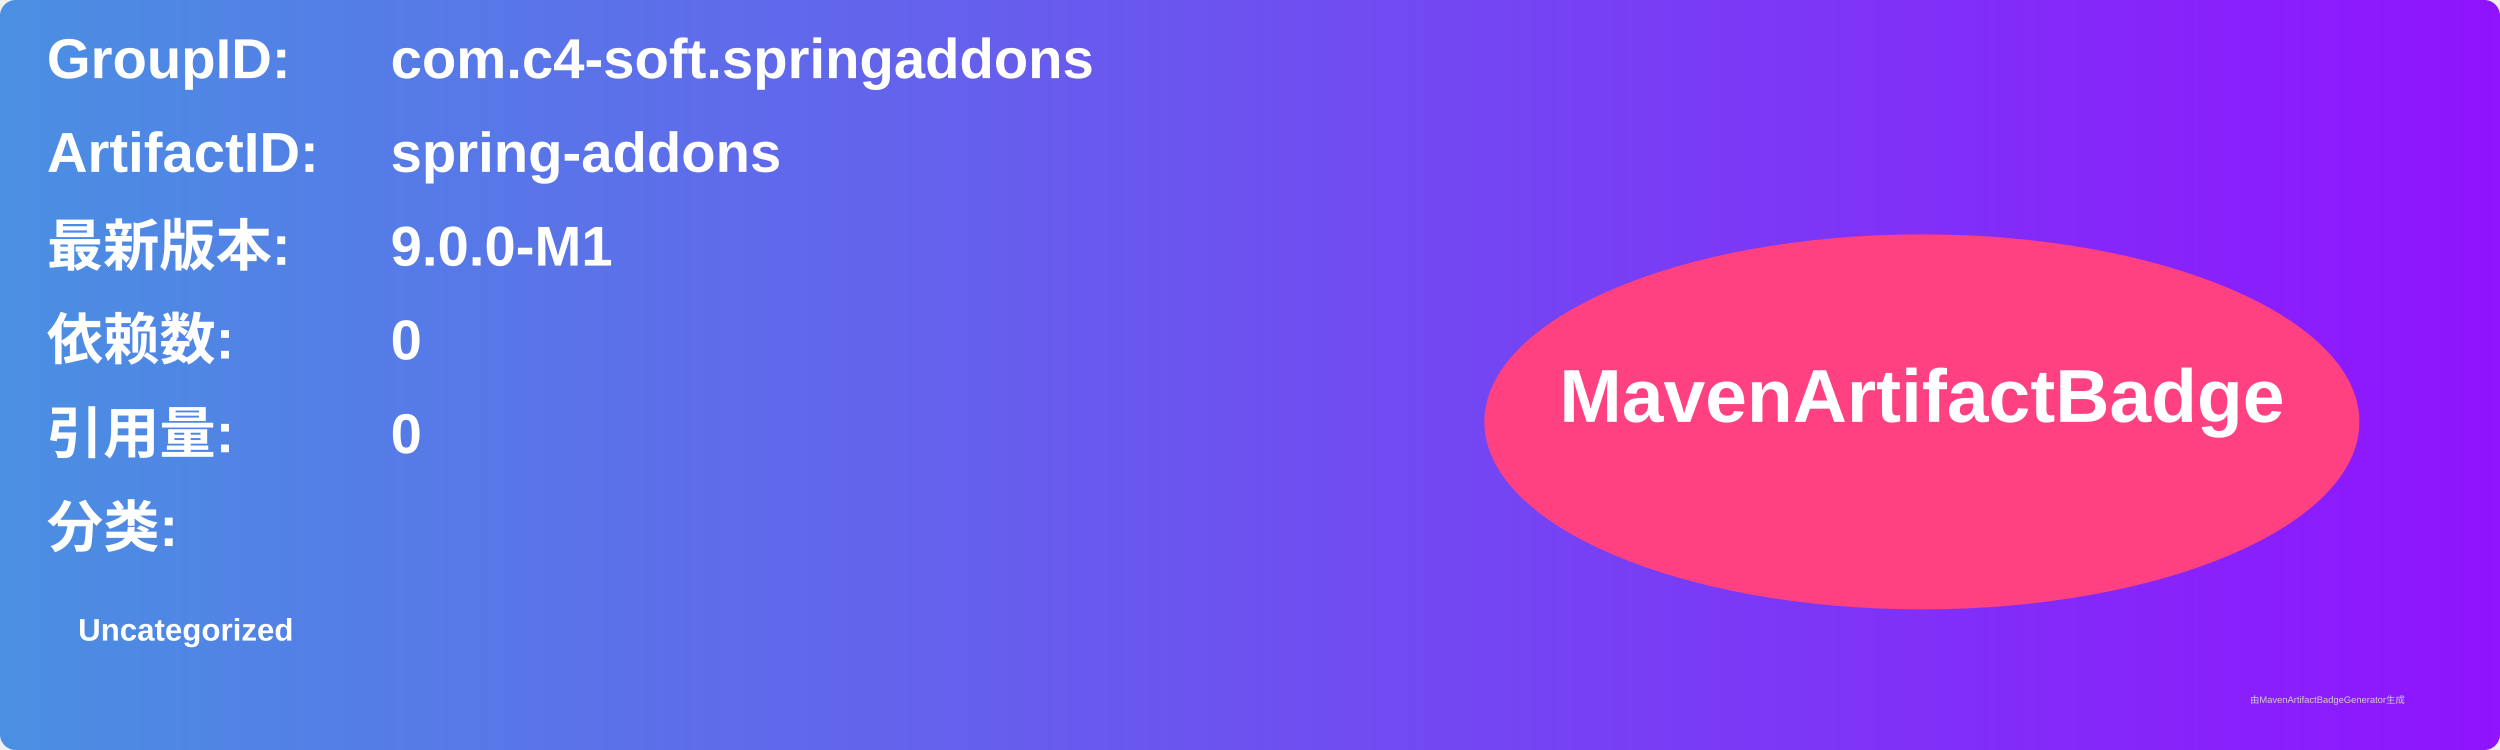
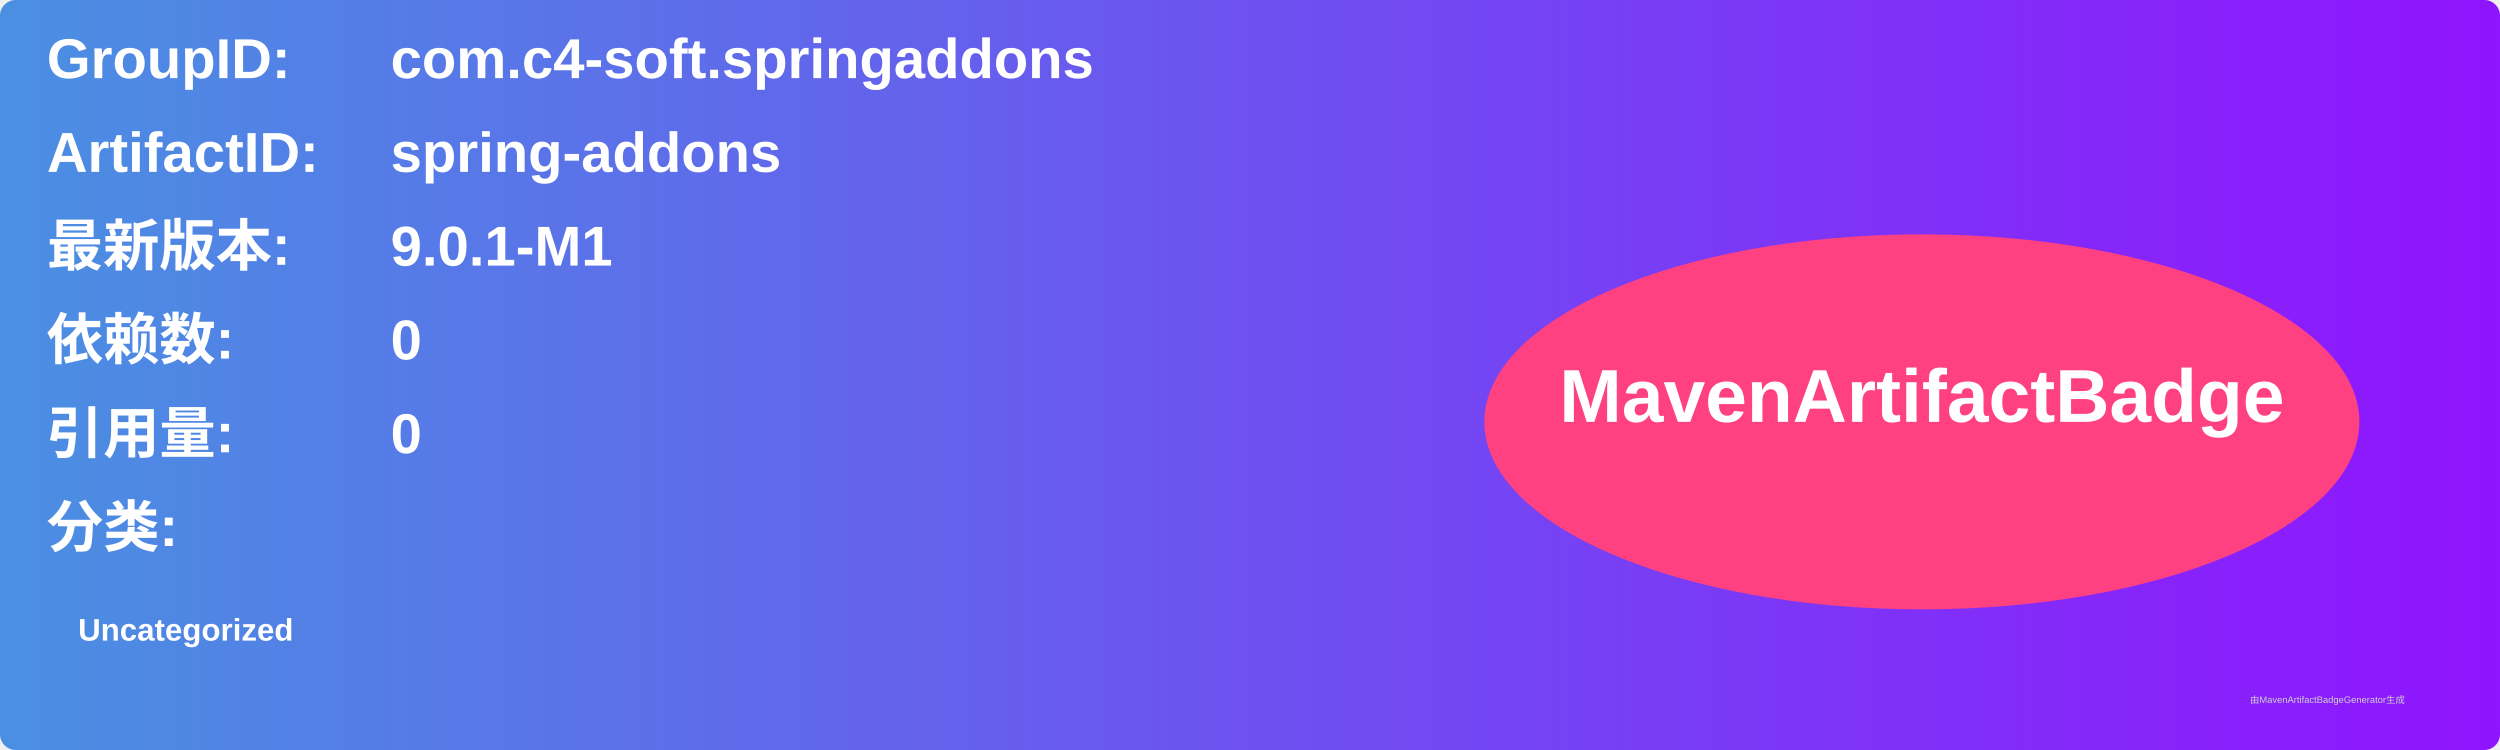
<svg xmlns="http://www.w3.org/2000/svg" width="800" height="240" viewBox="0 0 800 240">
  <linearGradient id="grad" x1="0%" y1="0%" x2="100%" y2="0%">
    <stop offset="0%" stop-color="#4a90e2" />
    <stop offset="100%" stop-color="#9013fe" />
  </linearGradient>
  <rect width="100%" height="100%" rx="5" ry="5" fill="url(#grad)" />
  <g transform="translate(15, 15)">
    <text x="0" y="10" font-family="Arial" font-size="18" fill="white" font-weight="bold" width="260">GroupID:</text>
    <text x="110" y="10" font-family="Arial" font-size="18" fill="white" font-weight="bold" width="460">com.c4-soft.springaddons</text>
    <text x="0" y="40" font-family="Arial" font-size="18" fill="white" font-weight="bold" width="260">ArtifactID:</text>
    <text x="110" y="40" font-family="Arial" font-size="18" fill="white" font-weight="bold" width="460">spring-addons</text>
    <text x="0" y="70" font-family="Arial" font-size="18" fill="white" font-weight="bold">最新版本:</text>
    <text x="110" y="70" font-family="Arial" font-size="18" fill="white" font-weight="bold">
-       <tspan font-weight="bold">9.0.0-M1</tspan>
+       <tspan font-weight="bold">9.0.1-M1</tspan>
    </text>
    <text x="0" y="100" font-family="Arial" font-size="18" fill="white" font-weight="bold">依赖数: </text>
    <text x="110" y="100" font-family="Arial" font-size="18" fill="white">
      <tspan font-weight="bold">0</tspan>
    </text>
    <text x="0" y="130" font-family="Arial" font-size="18" fill="white" font-weight="bold">引用量: </text>
    <text x="110" y="130" font-family="Arial" font-size="18" fill="white">
      <tspan font-weight="bold">0</tspan>
    </text>
    <text x="0" y="160" font-family="Arial" font-size="18" fill="white" font-weight="bold">分类:</text>
    <text x="10" y="190" font-family="Arial" font-size="10" fill="white">
      <tspan font-weight="bold">Uncategorized</tspan>
    </text>
    <ellipse cx="600" cy="120" rx="140" ry="60" fill="#ff4081" />
    <text x="600" y="120" text-anchor="middle" font-family="Arial" font-size="24" fill="white" font-weight="bold">MavenArtifactBadge</text>
  </g>
  <text x="720" y="225" font-family="Arial" font-size="3" fill="#d0d0d0">由MavenArtifactBadgeGenerator生成</text>
</svg>
